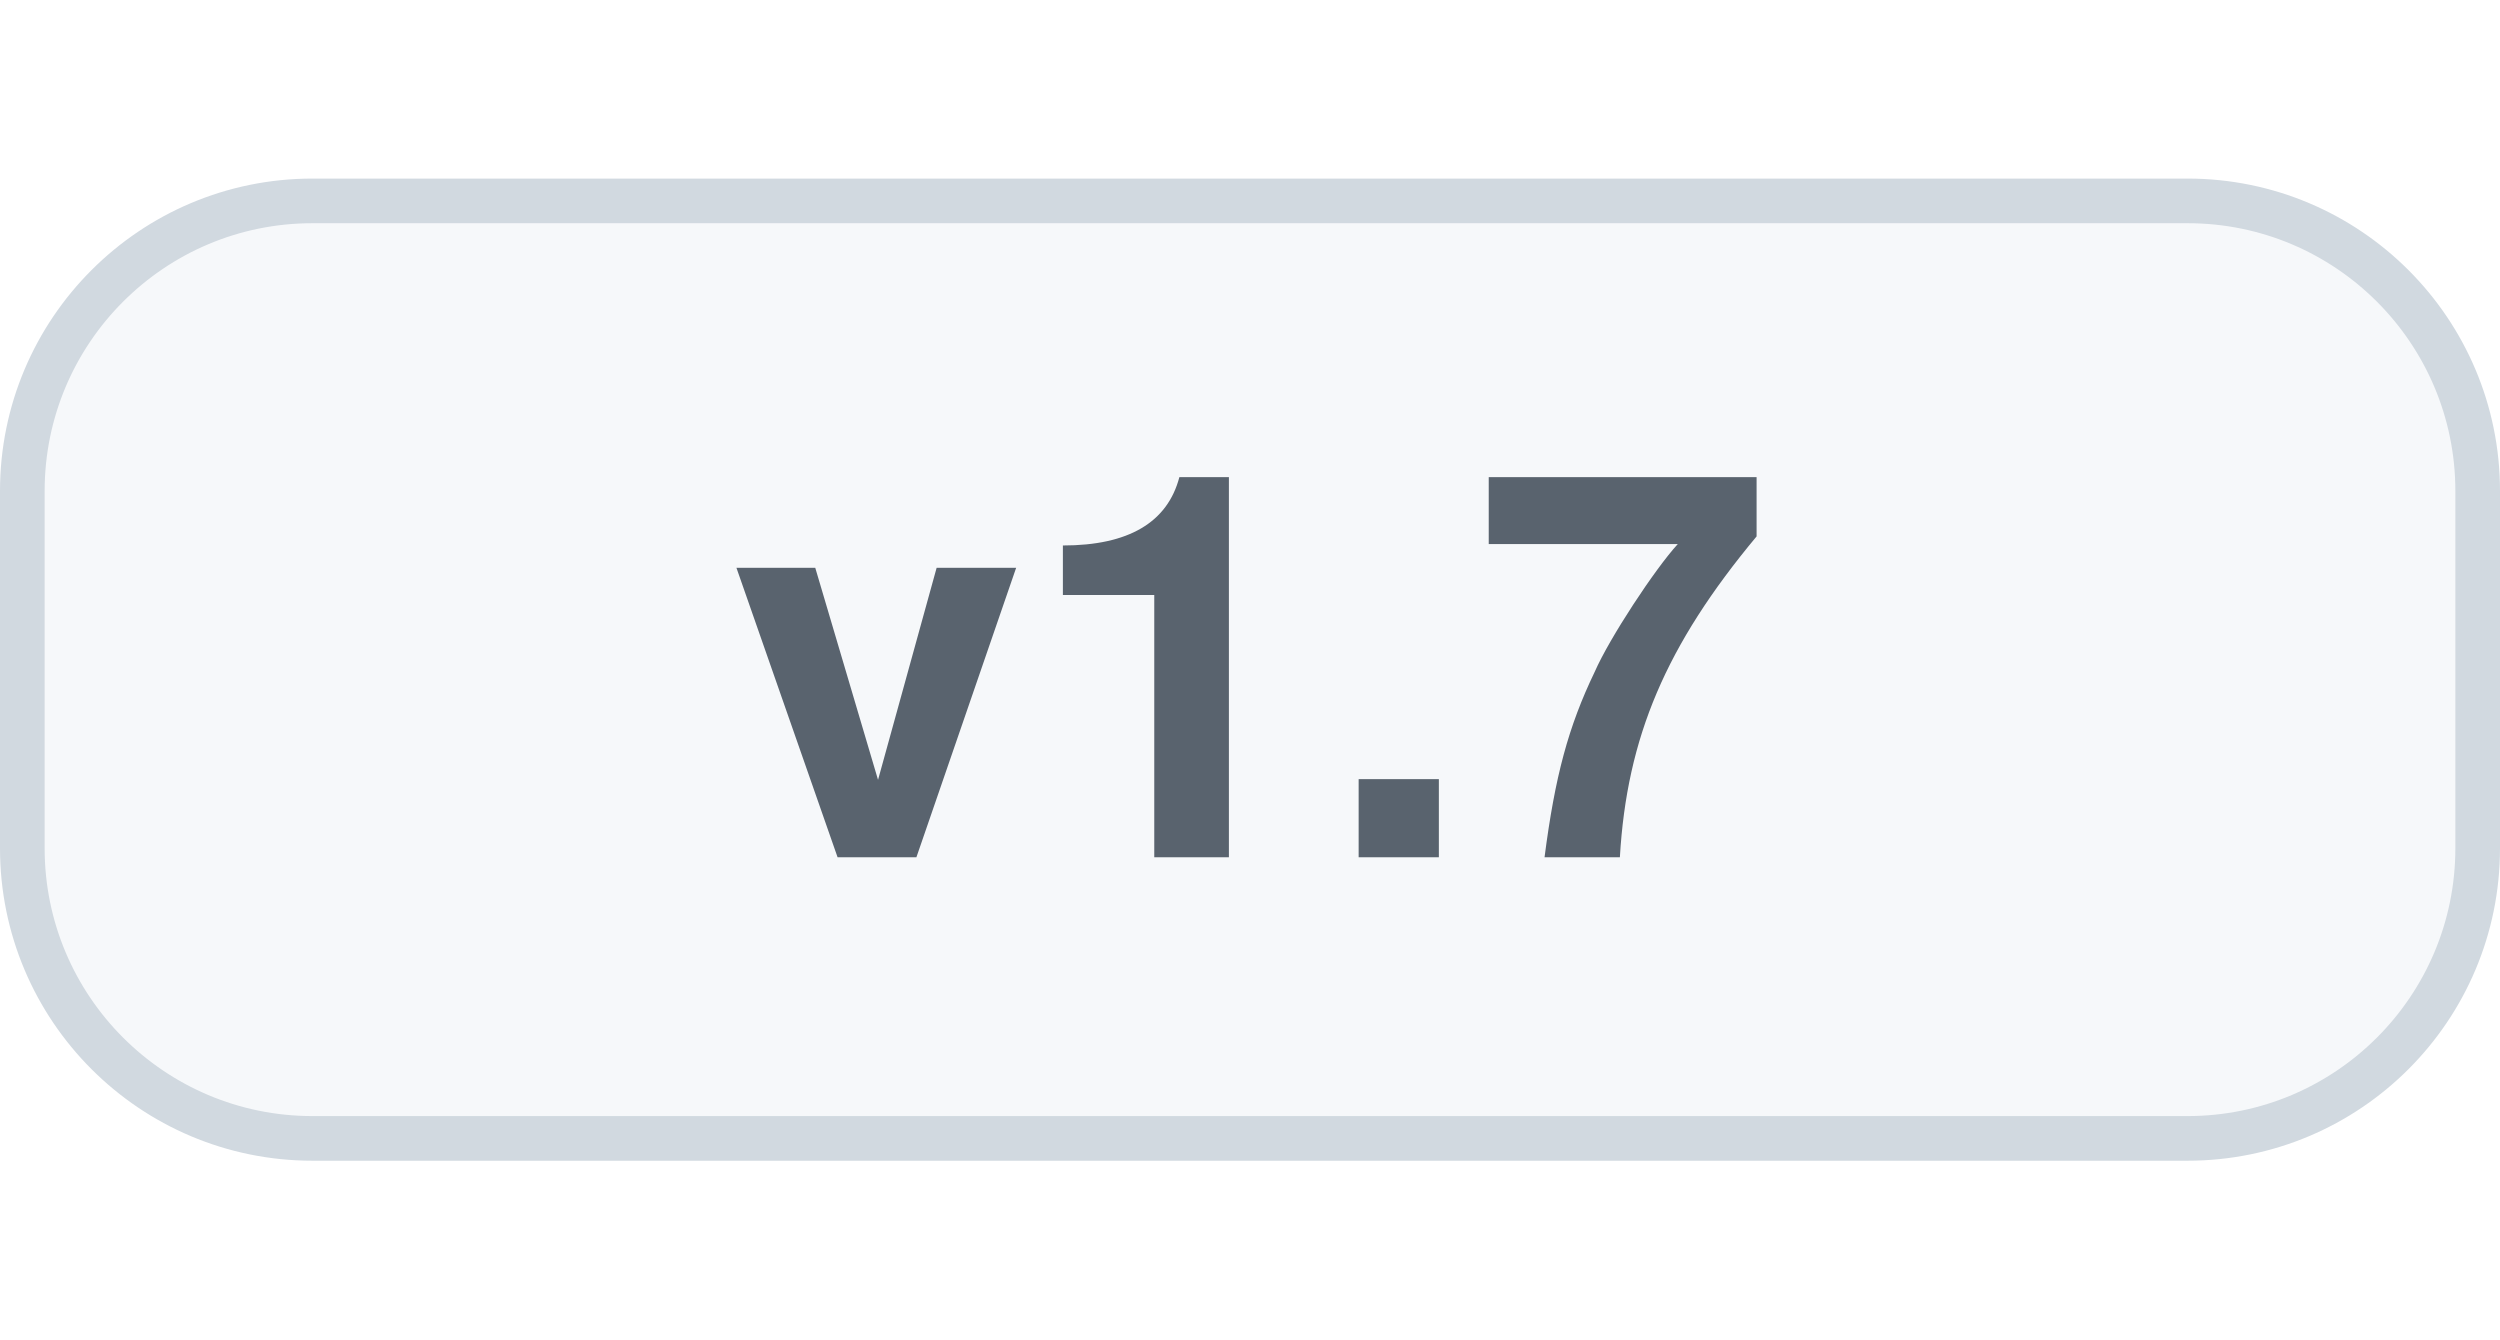
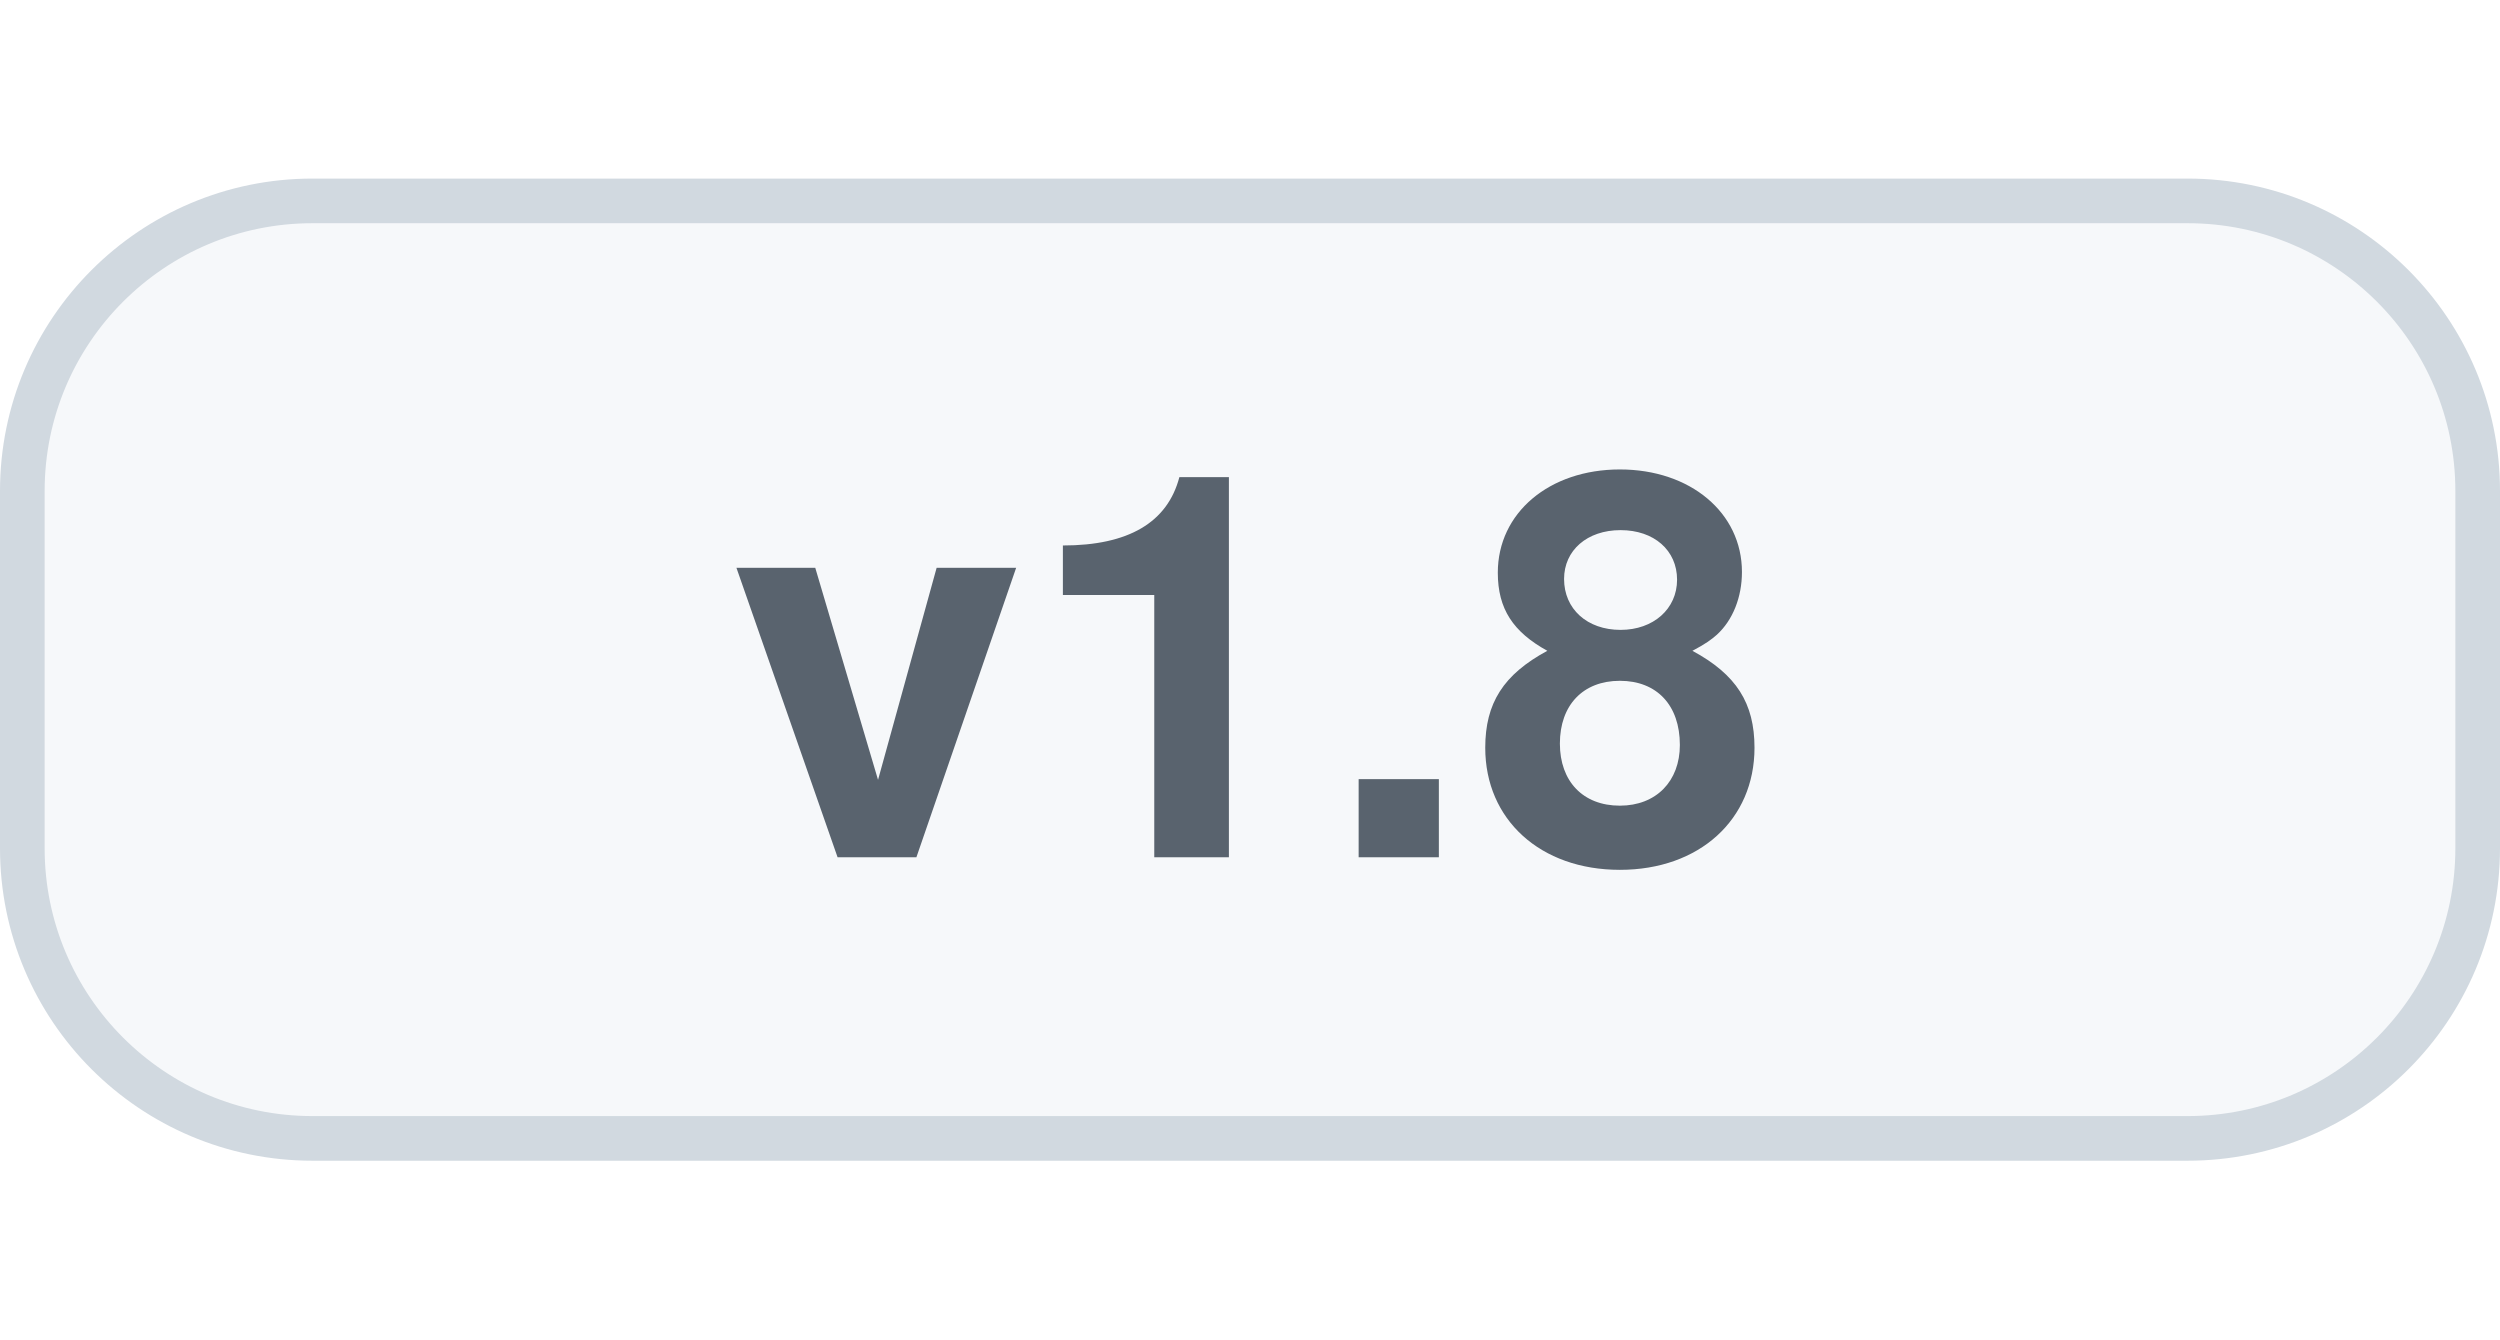
<svg xmlns="http://www.w3.org/2000/svg" width="56" height="30" viewBox="0 0 56 30" role="img" aria-labelledby="title">
  <style>
    .bg{fill:#f6f8fa;stroke:#d1d9e0}.label{fill:#59636e}
    @media(prefers-color-scheme:dark){.bg{fill:#161b22;stroke:#30363d}.label{fill:#b1bac4}}
  </style>
  <rect class="bg" x=".5" y="4.5" width="55" height="21" rx="6.5" />
-   <text class="label" x="28" y="19.2" text-anchor="middle" font-family="-apple-system,BlinkMacSystemFont,'Segoe UI',Helvetica,Arial,sans-serif" font-size="12" font-weight="600">v1.7</text>
+   <text class="label" x="28" y="19.2" text-anchor="middle" font-family="-apple-system,BlinkMacSystemFont,'Segoe UI',Helvetica,Arial,sans-serif" font-size="12" font-weight="600">v1.8</text>
</svg>
